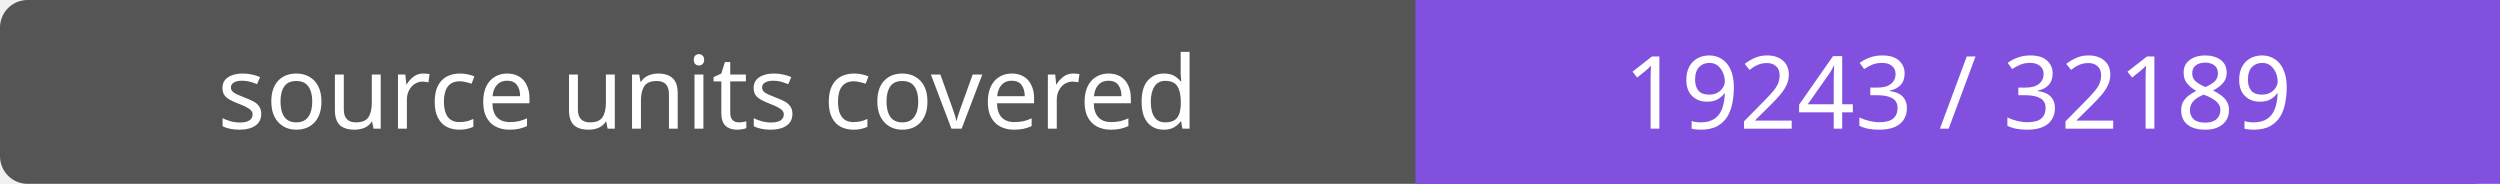
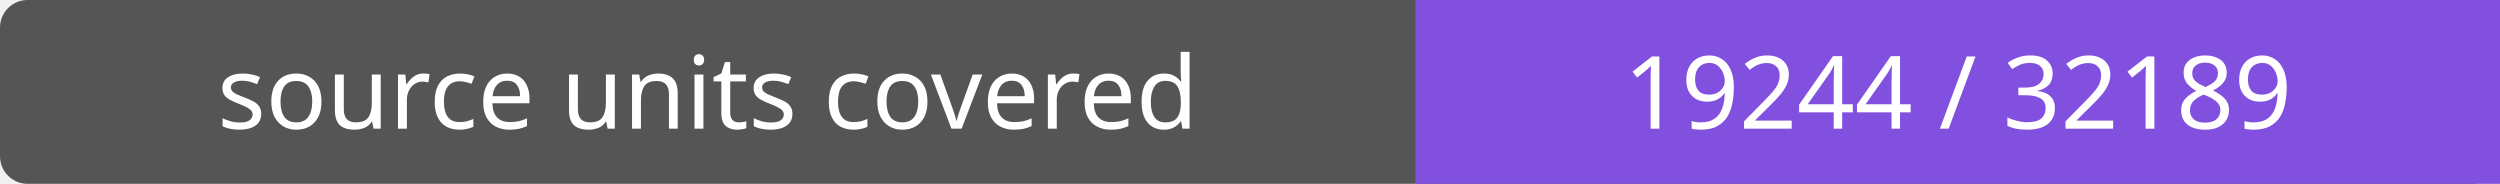
- <svg xmlns="http://www.w3.org/2000/svg" width="272" height="20" role="img" aria-label="source units covered: 19243 / 32189">
+ <svg xmlns="http://www.w3.org/2000/svg" width="272" height="20" role="img" aria-label="source units covered: 19244 / 32189">
  <rect width="272" height="20" rx="3" fill="#555" />
  <path fill="#8250df" d="M154 0h118v20H154z" />
  <g fill="#fff" text-anchor="middle" font-family="Verdana,sans-serif" font-size="11">
    <text x="77.0" y="14">source units covered</text>
-     <text x="213.0" y="14">19243 / 32189</text>
+     <text x="213.0" y="14">19244 / 32189</text>
  </g>
</svg>
